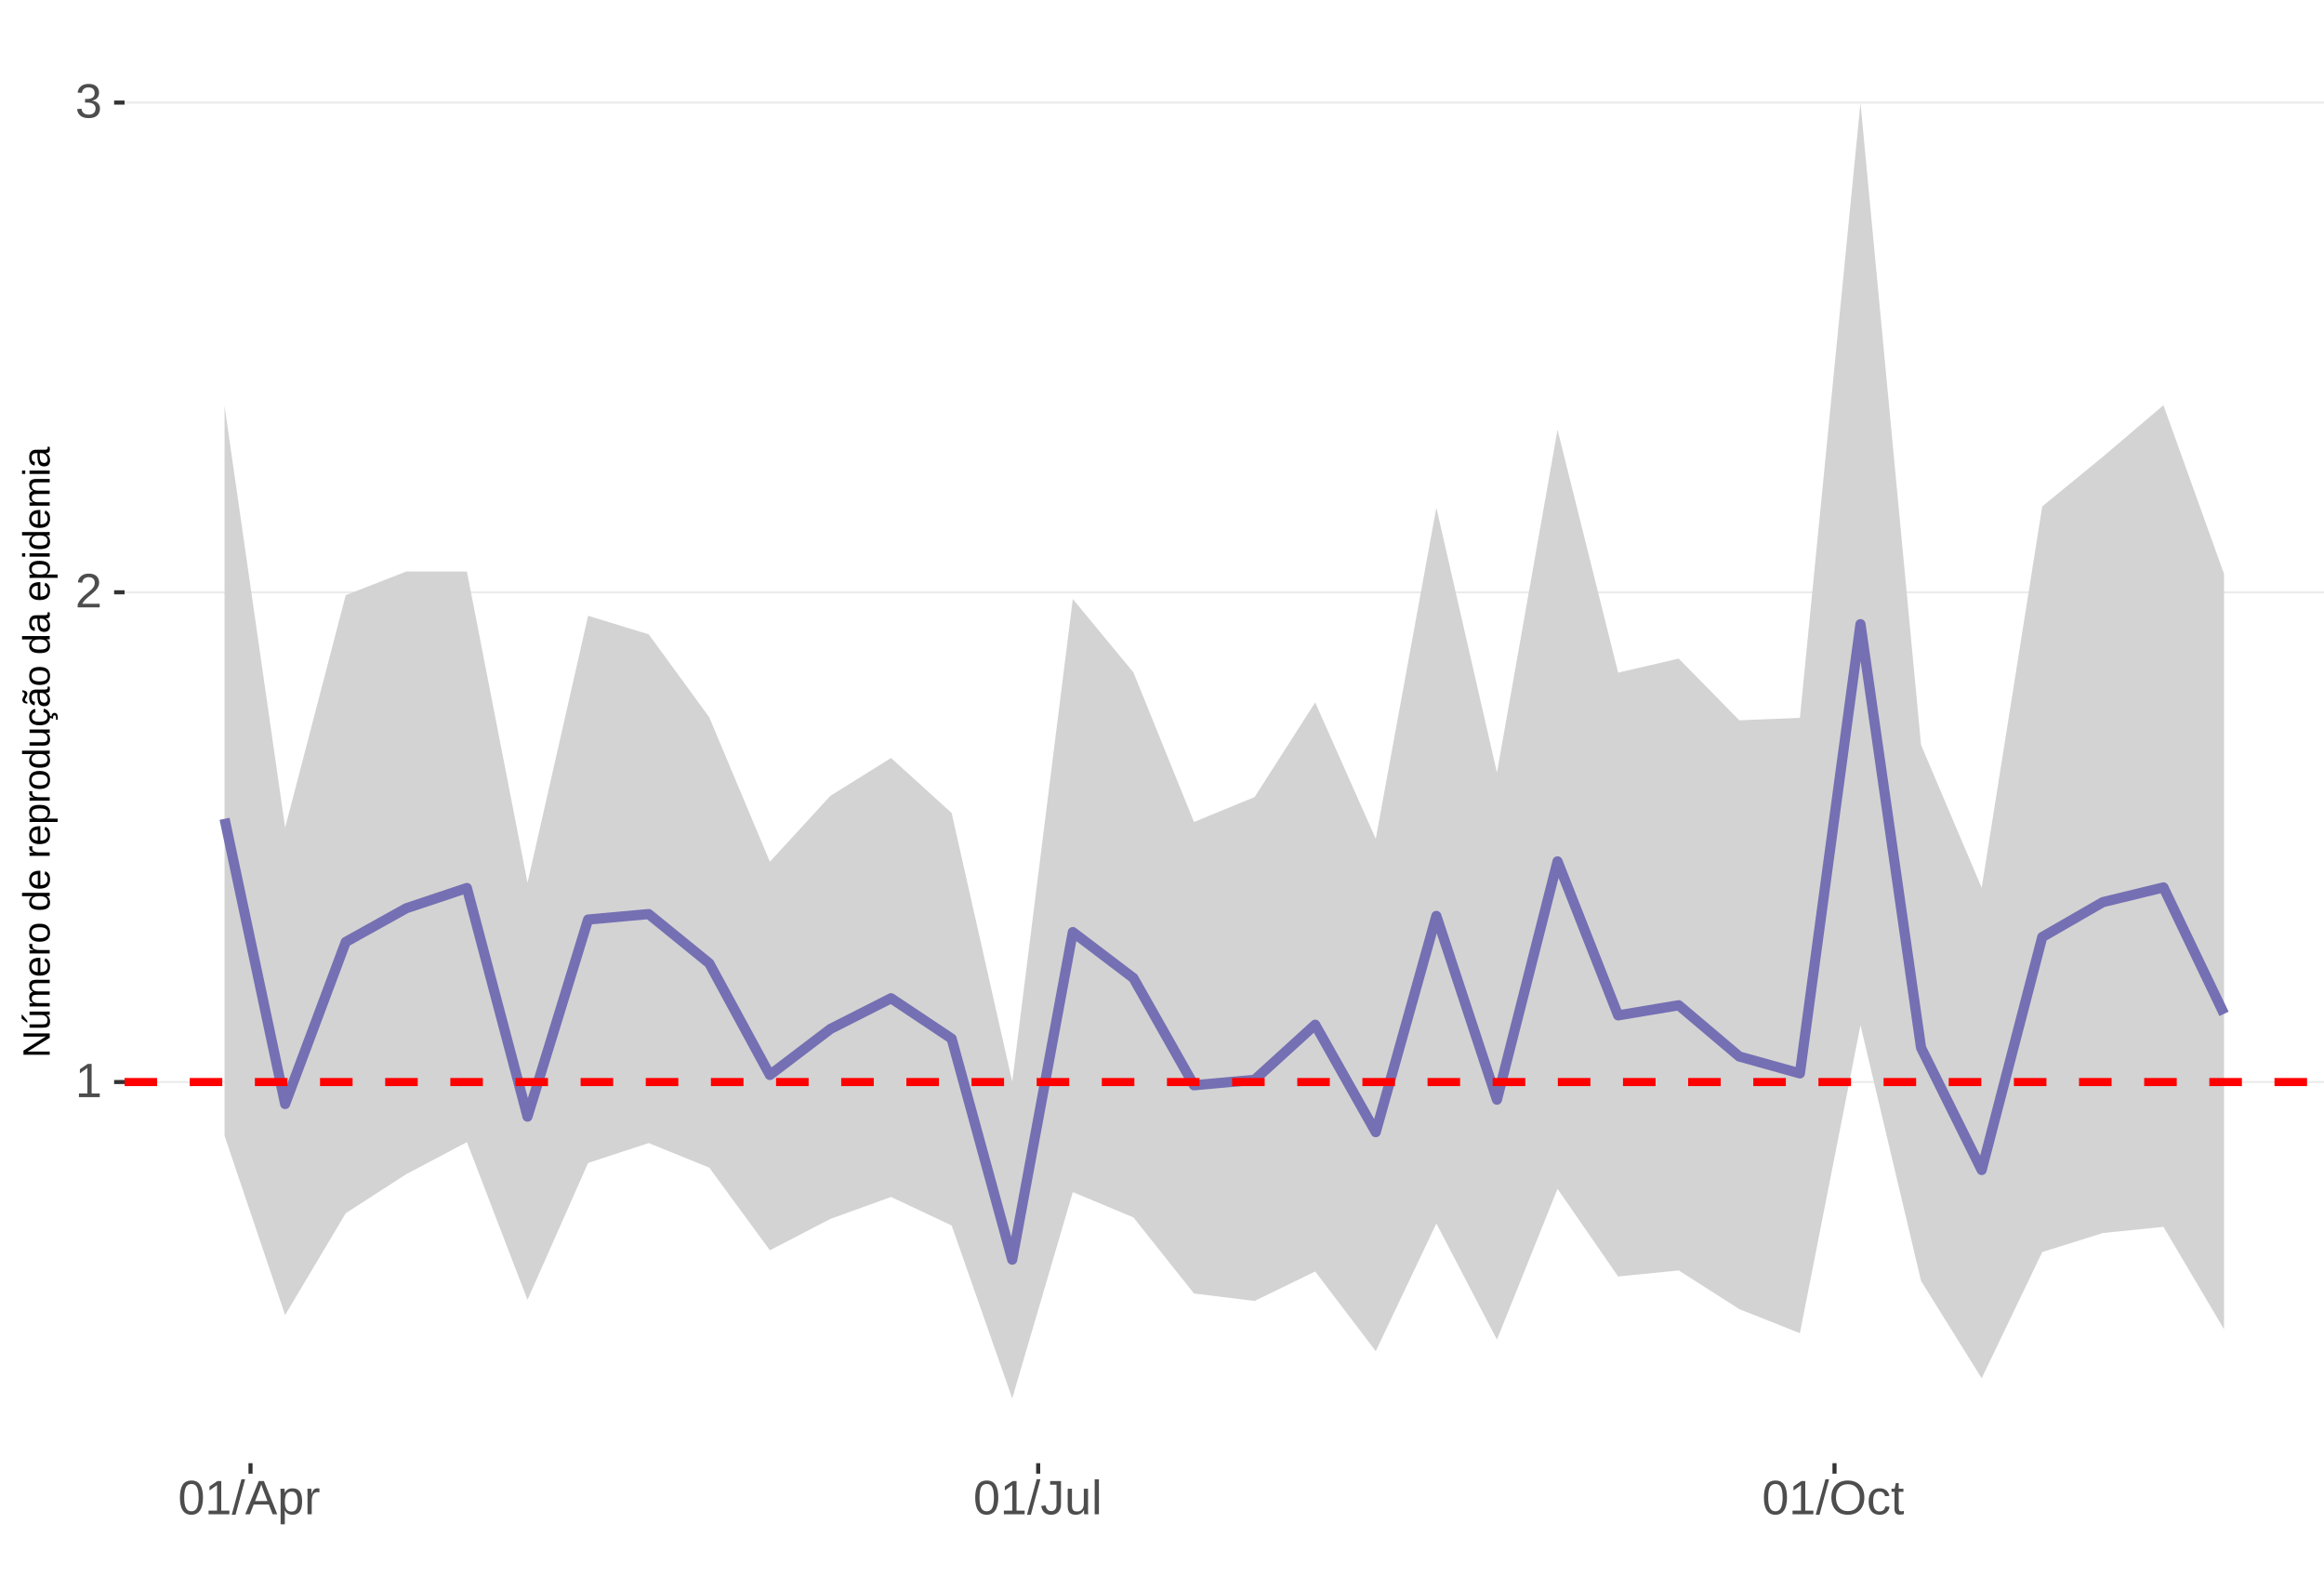
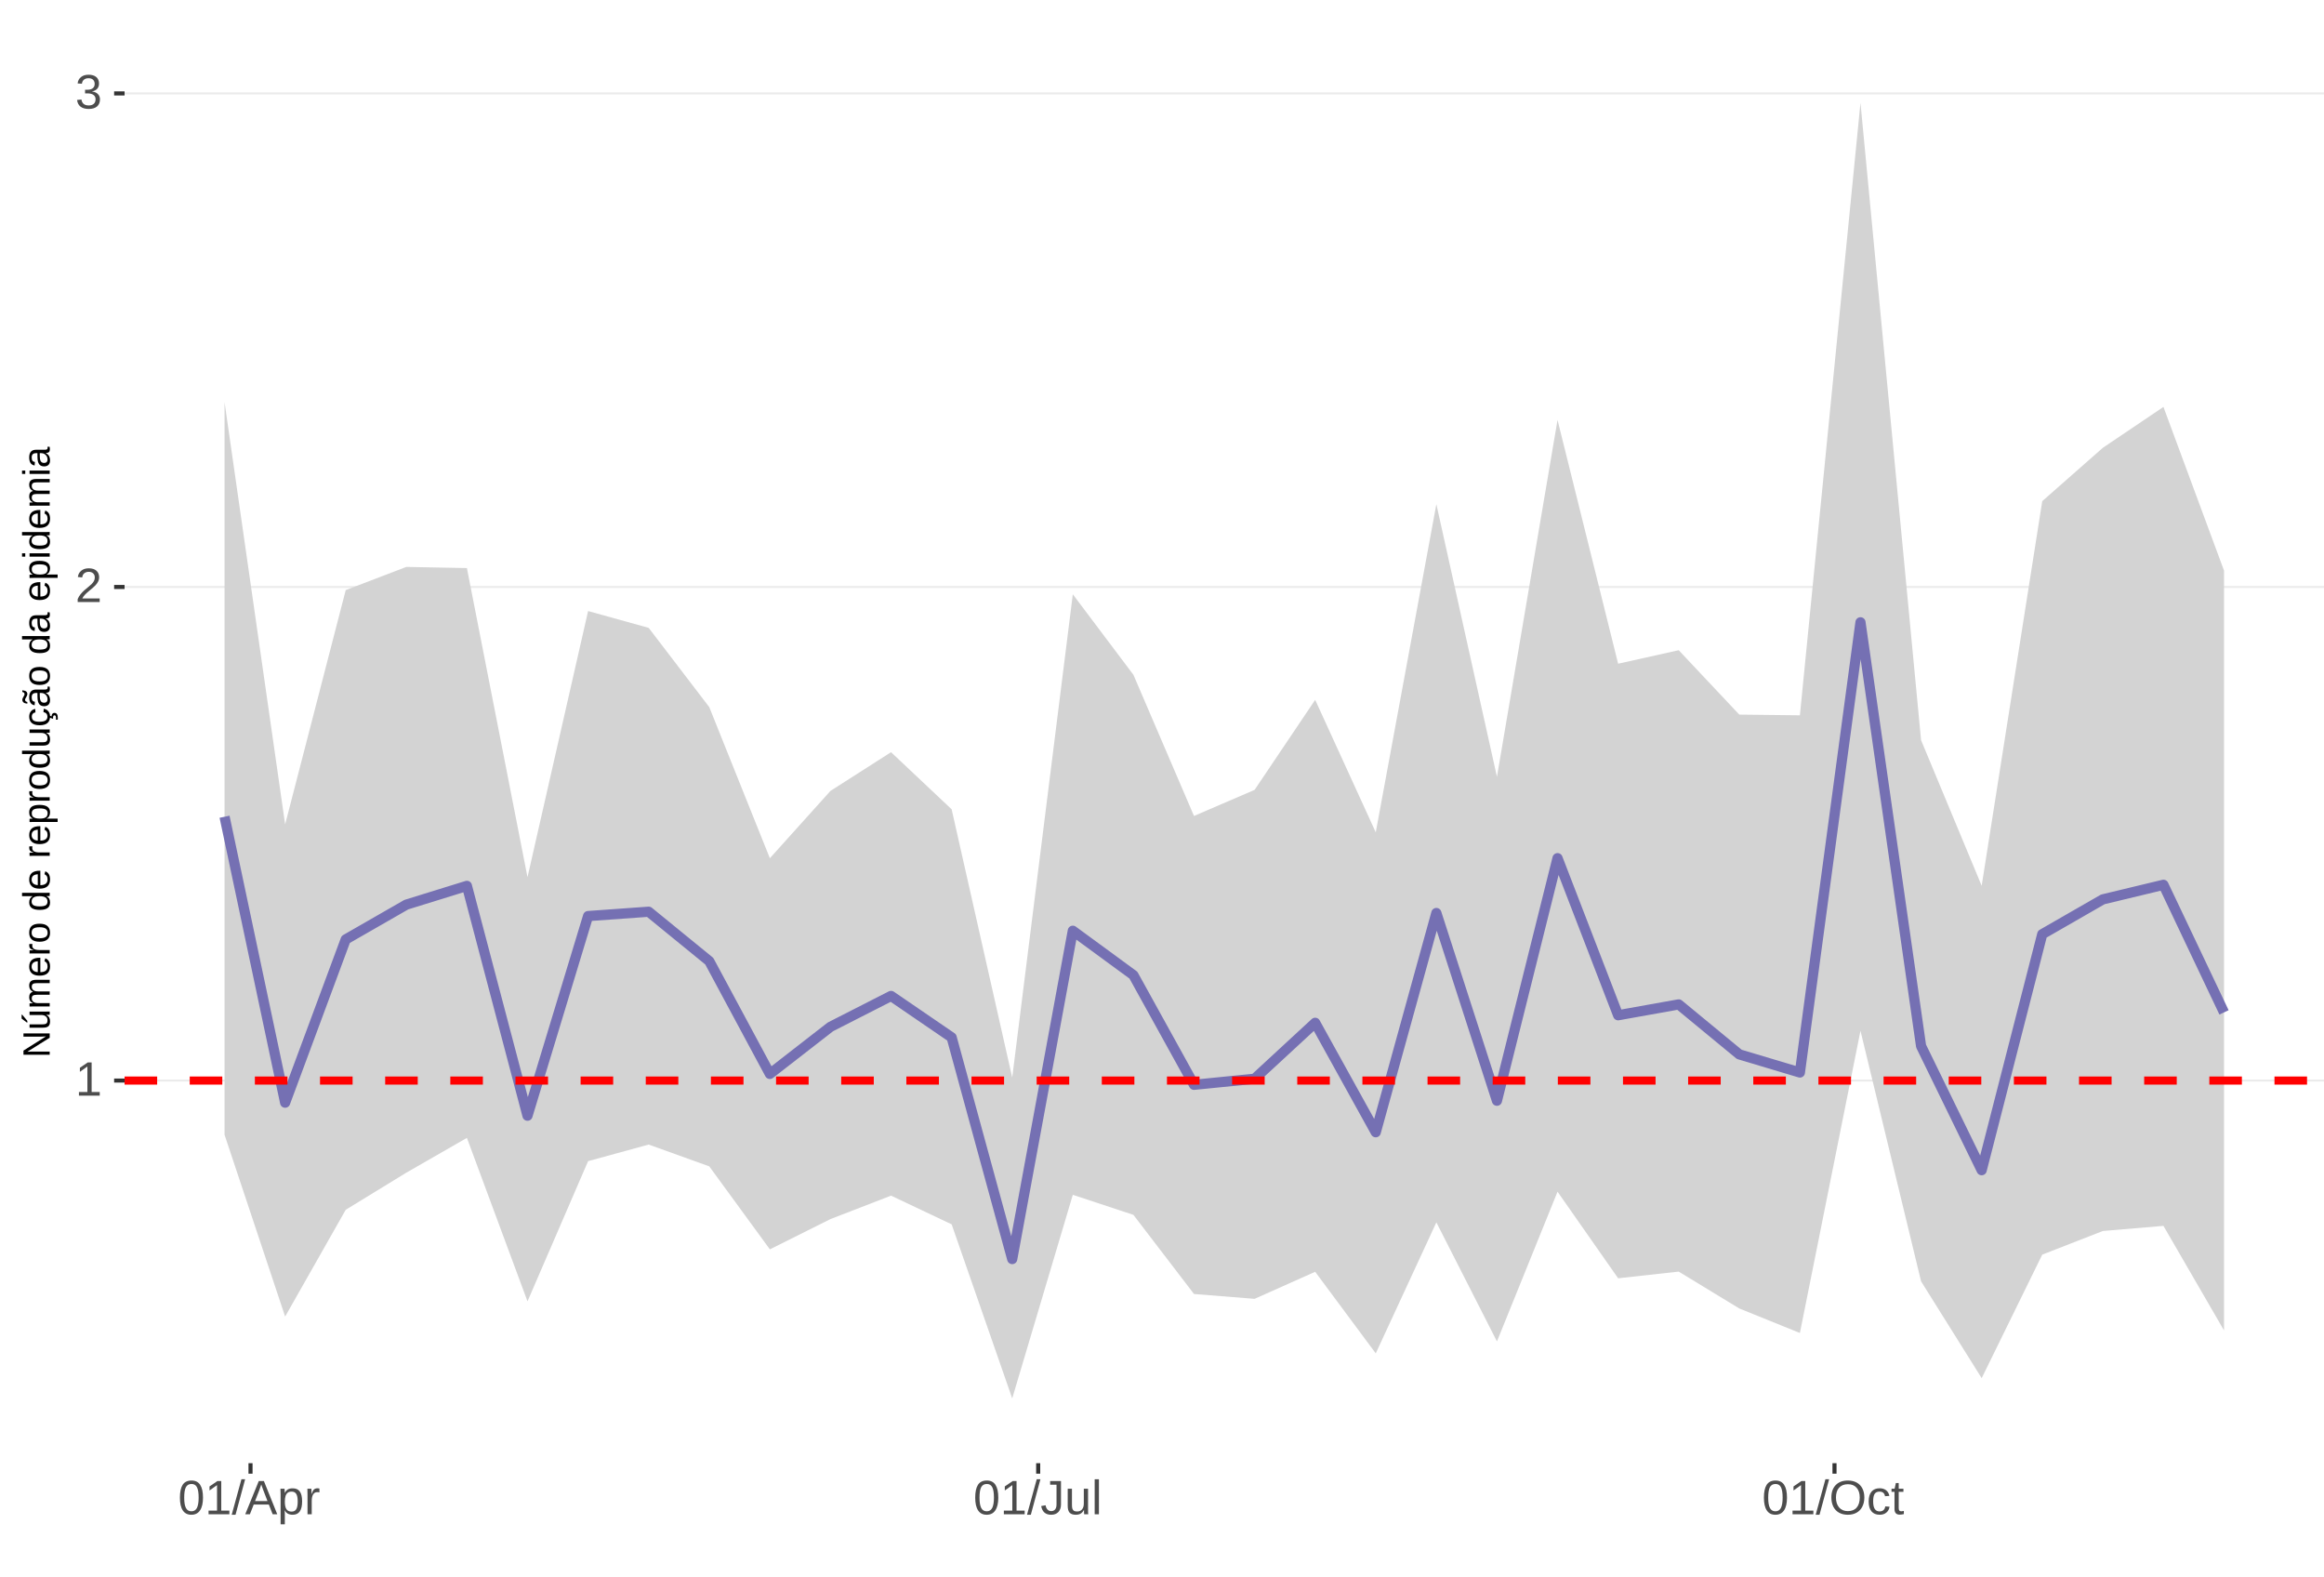
<svg xmlns="http://www.w3.org/2000/svg" xmlns:xlink="http://www.w3.org/1999/xlink" width="609pt" height="413pt" viewBox="0 0 609 413" version="1.1">
  <defs>
    <g>
      <symbol overflow="visible" id="glyph0-0">
        <path style="stroke:none;" d="M 1.266 -8.703 L 8.219 -8.703 L 8.219 0 L 1.266 0 Z M 1.734 -8.234 L 1.734 -0.469 L 7.75 -0.469 L 7.75 -8.234 Z M 1.734 -8.234 " />
      </symbol>
      <symbol overflow="visible" id="glyph0-1">
        <path style="stroke:none;" d="M 0.969 0 L 0.969 -0.953 L 3.188 -0.953 L 3.188 -7.641 L 1.219 -6.234 L 1.219 -7.297 L 3.281 -8.703 L 4.297 -8.703 L 4.297 -0.953 L 6.422 -0.953 L 6.422 0 Z M 0.969 0 " />
      </symbol>
      <symbol overflow="visible" id="glyph0-2">
        <path style="stroke:none;" d="M 0.641 0 L 0.641 -0.781 C 0.848 -1.27 1.102 -1.695 1.406 -2.062 C 1.707 -2.426 2.023 -2.758 2.359 -3.062 C 2.691 -3.363 3.02 -3.641 3.344 -3.891 C 3.676 -4.148 3.973 -4.406 4.234 -4.656 C 4.504 -4.914 4.719 -5.188 4.875 -5.469 C 5.039 -5.75 5.125 -6.066 5.125 -6.422 C 5.125 -6.891 4.984 -7.254 4.703 -7.516 C 4.422 -7.785 4.031 -7.922 3.531 -7.922 C 3.062 -7.922 2.672 -7.789 2.359 -7.531 C 2.055 -7.281 1.879 -6.922 1.828 -6.453 L 0.688 -6.562 C 0.77 -7.25 1.066 -7.801 1.578 -8.219 C 2.086 -8.633 2.738 -8.844 3.531 -8.844 C 4.406 -8.844 5.078 -8.633 5.547 -8.219 C 6.023 -7.801 6.266 -7.211 6.266 -6.453 C 6.266 -6.109 6.188 -5.77 6.031 -5.438 C 5.875 -5.102 5.645 -4.77 5.344 -4.438 C 5.039 -4.102 4.457 -3.586 3.594 -2.891 C 3.125 -2.504 2.75 -2.156 2.469 -1.844 C 2.188 -1.531 1.984 -1.234 1.859 -0.953 L 6.406 -0.953 L 6.406 0 Z M 0.641 0 " />
      </symbol>
      <symbol overflow="visible" id="glyph0-3">
        <path style="stroke:none;" d="M 6.484 -2.406 C 6.484 -1.602 6.227 -0.977 5.719 -0.531 C 5.207 -0.094 4.477 0.125 3.531 0.125 C 2.645 0.125 1.938 -0.07 1.406 -0.469 C 0.883 -0.863 0.578 -1.453 0.484 -2.234 L 1.625 -2.344 C 1.781 -1.312 2.414 -0.797 3.531 -0.797 C 4.094 -0.797 4.531 -0.93 4.844 -1.203 C 5.164 -1.484 5.328 -1.895 5.328 -2.438 C 5.328 -2.914 5.145 -3.285 4.781 -3.547 C 4.414 -3.816 3.891 -3.953 3.203 -3.953 L 2.578 -3.953 L 2.578 -4.906 L 3.172 -4.906 C 3.785 -4.906 4.258 -5.035 4.594 -5.297 C 4.926 -5.566 5.094 -5.941 5.094 -6.422 C 5.094 -6.879 4.957 -7.242 4.688 -7.516 C 4.414 -7.785 4.008 -7.922 3.469 -7.922 C 2.977 -7.922 2.582 -7.797 2.281 -7.547 C 1.977 -7.297 1.801 -6.941 1.75 -6.484 L 0.625 -6.562 C 0.707 -7.281 1.004 -7.836 1.516 -8.234 C 2.023 -8.641 2.68 -8.844 3.484 -8.844 C 4.359 -8.844 5.035 -8.641 5.516 -8.234 C 5.992 -7.828 6.234 -7.258 6.234 -6.531 C 6.234 -5.977 6.078 -5.523 5.766 -5.172 C 5.461 -4.828 5.016 -4.594 4.422 -4.469 L 4.422 -4.438 C 5.066 -4.375 5.57 -4.156 5.938 -3.781 C 6.301 -3.414 6.484 -2.957 6.484 -2.406 Z M 6.484 -2.406 " />
      </symbol>
      <symbol overflow="visible" id="glyph0-4">
        <path style="stroke:none;" d="M 6.547 -4.359 C 6.547 -2.898 6.285 -1.785 5.766 -1.016 C 5.254 -0.254 4.5 0.125 3.5 0.125 C 2.5 0.125 1.75 -0.254 1.25 -1.016 C 0.75 -1.773 0.5 -2.891 0.5 -4.359 C 0.5 -5.848 0.738 -6.969 1.219 -7.719 C 1.707 -8.469 2.484 -8.844 3.547 -8.844 C 4.566 -8.844 5.32 -8.461 5.812 -7.703 C 6.301 -6.953 6.547 -5.836 6.547 -4.359 Z M 5.406 -4.359 C 5.406 -5.609 5.258 -6.516 4.969 -7.078 C 4.688 -7.648 4.211 -7.938 3.547 -7.938 C 2.859 -7.938 2.363 -7.656 2.062 -7.094 C 1.77 -6.539 1.625 -5.629 1.625 -4.359 C 1.625 -3.117 1.773 -2.211 2.078 -1.641 C 2.379 -1.066 2.859 -0.781 3.516 -0.781 C 4.172 -0.781 4.648 -1.07 4.953 -1.656 C 5.254 -2.25 5.406 -3.148 5.406 -4.359 Z M 5.406 -4.359 " />
      </symbol>
      <symbol overflow="visible" id="glyph0-5">
        <path style="stroke:none;" d="M 0 0.125 L 2.547 -9.172 L 3.516 -9.172 L 1 0.125 Z M 0 0.125 " />
      </symbol>
      <symbol overflow="visible" id="glyph0-6">
        <path style="stroke:none;" d="M 7.219 0 L 6.219 -2.547 L 2.25 -2.547 L 1.25 0 L 0.031 0 L 3.578 -8.703 L 4.922 -8.703 L 8.422 0 Z M 4.234 -7.812 L 4.172 -7.641 C 4.066 -7.297 3.914 -6.859 3.719 -6.328 L 2.609 -3.469 L 5.859 -3.469 L 4.75 -6.344 C 4.633 -6.625 4.52 -6.941 4.406 -7.297 Z M 4.234 -7.812 " />
      </symbol>
      <symbol overflow="visible" id="glyph0-7">
        <path style="stroke:none;" d="M 6.5 -3.375 C 6.5 -1.039 5.68 0.125 4.047 0.125 C 3.016 0.125 2.32 -0.258 1.969 -1.031 L 1.938 -1.031 C 1.957 -1 1.969 -0.648 1.969 0.016 L 1.969 2.625 L 0.859 2.625 L 0.859 -5.328 C 0.859 -6.016 0.844 -6.469 0.812 -6.688 L 1.891 -6.688 C 1.891 -6.664 1.895 -6.602 1.906 -6.5 C 1.914 -6.406 1.926 -6.254 1.938 -6.047 C 1.945 -5.836 1.953 -5.691 1.953 -5.609 L 1.984 -5.609 C 2.18 -6.023 2.441 -6.328 2.766 -6.516 C 3.086 -6.703 3.516 -6.797 4.047 -6.797 C 4.867 -6.797 5.484 -6.52 5.891 -5.969 C 6.297 -5.414 6.5 -4.551 6.5 -3.375 Z M 5.344 -3.344 C 5.344 -4.281 5.211 -4.945 4.953 -5.344 C 4.703 -5.738 4.305 -5.938 3.766 -5.938 C 3.328 -5.938 2.984 -5.844 2.734 -5.656 C 2.484 -5.477 2.289 -5.191 2.156 -4.797 C 2.031 -4.398 1.969 -3.891 1.969 -3.266 C 1.969 -2.391 2.109 -1.742 2.391 -1.328 C 2.672 -0.91 3.125 -0.703 3.75 -0.703 C 4.301 -0.703 4.703 -0.906 4.953 -1.312 C 5.211 -1.719 5.344 -2.395 5.344 -3.344 Z M 5.344 -3.344 " />
      </symbol>
      <symbol overflow="visible" id="glyph0-8">
        <path style="stroke:none;" d="M 0.875 0 L 0.875 -5.125 C 0.875 -5.594 0.863 -6.113 0.844 -6.688 L 1.891 -6.688 C 1.922 -5.926 1.938 -5.473 1.938 -5.328 L 1.969 -5.328 C 2.145 -5.898 2.348 -6.289 2.578 -6.5 C 2.805 -6.707 3.129 -6.812 3.547 -6.812 C 3.703 -6.812 3.852 -6.789 4 -6.75 L 4 -5.734 C 3.852 -5.773 3.656 -5.797 3.406 -5.797 C 2.945 -5.797 2.594 -5.594 2.344 -5.188 C 2.102 -4.789 1.984 -4.223 1.984 -3.484 L 1.984 0 Z M 0.875 0 " />
      </symbol>
      <symbol overflow="visible" id="glyph0-9">
        <path style="stroke:none;" d="M 2.828 0.125 C 1.348 0.125 0.473 -0.633 0.203 -2.156 L 1.359 -2.359 C 1.43 -1.879 1.598 -1.504 1.859 -1.234 C 2.117 -0.961 2.441 -0.828 2.828 -0.828 C 3.254 -0.828 3.594 -0.973 3.844 -1.266 C 4.094 -1.566 4.219 -2.004 4.219 -2.578 L 4.219 -7.75 L 2.547 -7.75 L 2.547 -8.703 L 5.391 -8.703 L 5.391 -2.594 C 5.391 -1.75 5.16 -1.082 4.703 -0.594 C 4.242 -0.113 3.617 0.125 2.828 0.125 Z M 2.828 0.125 " />
      </symbol>
      <symbol overflow="visible" id="glyph0-10">
        <path style="stroke:none;" d="M 1.938 -6.688 L 1.938 -2.453 C 1.938 -2.004 1.977 -1.66 2.062 -1.422 C 2.156 -1.18 2.297 -1.004 2.484 -0.891 C 2.672 -0.785 2.945 -0.734 3.312 -0.734 C 3.852 -0.734 4.273 -0.914 4.578 -1.281 C 4.891 -1.645 5.047 -2.156 5.047 -2.812 L 5.047 -6.688 L 6.156 -6.688 L 6.156 -1.422 C 6.156 -0.648 6.172 -0.176 6.203 0 L 5.141 0 C 5.141 -0.02 5.133 -0.07 5.125 -0.156 C 5.125 -0.25 5.117 -0.352 5.109 -0.469 C 5.109 -0.594 5.102 -0.816 5.094 -1.141 L 5.078 -1.141 C 4.828 -0.68 4.531 -0.352 4.188 -0.156 C 3.852 0.031 3.438 0.125 2.938 0.125 C 2.207 0.125 1.672 -0.055 1.328 -0.422 C 0.992 -0.785 0.828 -1.391 0.828 -2.234 L 0.828 -6.688 Z M 1.938 -6.688 " />
      </symbol>
      <symbol overflow="visible" id="glyph0-11">
        <path style="stroke:none;" d="M 0.859 0 L 0.859 -9.172 L 1.969 -9.172 L 1.969 0 Z M 0.859 0 " />
      </symbol>
      <symbol overflow="visible" id="glyph0-12">
        <path style="stroke:none;" d="M 9.234 -4.391 C 9.234 -3.484 9.055 -2.688 8.703 -2 C 8.359 -1.312 7.859 -0.785 7.203 -0.422 C 6.555 -0.055 5.789 0.125 4.906 0.125 C 4.02 0.125 3.25 -0.055 2.594 -0.422 C 1.945 -0.785 1.453 -1.305 1.109 -1.984 C 0.766 -2.672 0.594 -3.473 0.594 -4.391 C 0.594 -5.785 0.973 -6.875 1.734 -7.656 C 2.504 -8.445 3.566 -8.844 4.922 -8.844 C 5.805 -8.844 6.57 -8.664 7.219 -8.312 C 7.875 -7.957 8.375 -7.441 8.719 -6.766 C 9.062 -6.098 9.234 -5.305 9.234 -4.391 Z M 8.031 -4.391 C 8.031 -5.473 7.758 -6.32 7.219 -6.938 C 6.676 -7.562 5.91 -7.875 4.922 -7.875 C 3.93 -7.875 3.16 -7.566 2.609 -6.953 C 2.066 -6.348 1.797 -5.492 1.797 -4.391 C 1.797 -3.297 2.07 -2.426 2.625 -1.781 C 3.176 -1.145 3.938 -0.828 4.906 -0.828 C 5.914 -0.828 6.688 -1.133 7.219 -1.75 C 7.758 -2.375 8.031 -3.254 8.031 -4.391 Z M 8.031 -4.391 " />
      </symbol>
      <symbol overflow="visible" id="glyph0-13">
        <path style="stroke:none;" d="M 1.703 -3.375 C 1.703 -2.488 1.844 -1.828 2.125 -1.391 C 2.406 -0.961 2.828 -0.75 3.391 -0.75 C 3.785 -0.75 4.113 -0.852 4.375 -1.062 C 4.645 -1.281 4.812 -1.613 4.875 -2.062 L 6 -1.984 C 5.906 -1.348 5.629 -0.836 5.172 -0.453 C 4.711 -0.066 4.129 0.125 3.422 0.125 C 2.484 0.125 1.766 -0.172 1.266 -0.766 C 0.773 -1.359 0.531 -2.219 0.531 -3.344 C 0.531 -4.469 0.773 -5.328 1.266 -5.922 C 1.766 -6.516 2.477 -6.812 3.406 -6.812 C 4.094 -6.812 4.66 -6.633 5.109 -6.281 C 5.555 -5.926 5.836 -5.438 5.953 -4.812 L 4.812 -4.734 C 4.758 -5.098 4.613 -5.391 4.375 -5.609 C 4.133 -5.828 3.801 -5.938 3.375 -5.938 C 2.781 -5.938 2.352 -5.738 2.094 -5.344 C 1.832 -4.957 1.703 -4.301 1.703 -3.375 Z M 1.703 -3.375 " />
      </symbol>
      <symbol overflow="visible" id="glyph0-14">
        <path style="stroke:none;" d="M 3.422 -0.047 C 3.055 0.047 2.68 0.094 2.297 0.094 C 1.41 0.094 0.969 -0.41 0.969 -1.422 L 0.969 -5.875 L 0.188 -5.875 L 0.188 -6.688 L 1 -6.688 L 1.328 -8.188 L 2.078 -8.188 L 2.078 -6.688 L 3.312 -6.688 L 3.312 -5.875 L 2.078 -5.875 L 2.078 -1.656 C 2.078 -1.332 2.129 -1.102 2.234 -0.969 C 2.336 -0.844 2.52 -0.781 2.781 -0.781 C 2.926 -0.781 3.141 -0.812 3.422 -0.875 Z M 3.422 -0.047 " />
      </symbol>
      <symbol overflow="visible" id="glyph1-0">
        <path style="stroke:none;" d="M -6.875 -1 L -6.875 -6.5 L 0 -6.5 L 0 -1 Z M -6.516 -1.375 L -0.375 -1.375 L -0.375 -6.125 L -6.516 -6.125 Z M -6.516 -1.375 " />
      </symbol>
      <symbol overflow="visible" id="glyph1-1">
        <path style="stroke:none;" d="M 0 -5.281 L -5.859 -1.609 L -5.391 -1.625 L -4.578 -1.656 L 0 -1.656 L 0 -0.828 L -6.875 -0.828 L -6.875 -1.906 L -0.984 -5.625 C -1.617 -5.582 -2.082 -5.562 -2.375 -5.562 L -6.875 -5.562 L -6.875 -6.406 L 0 -6.406 Z M 0 -5.281 " />
      </symbol>
      <symbol overflow="visible" id="glyph1-2">
        <path style="stroke:none;" d="M -5.281 -1.562 L -1.938 -1.562 C -1.582 -1.562 -1.305 -1.594 -1.109 -1.656 C -0.922 -1.727 -0.785 -1.836 -0.703 -1.984 C -0.617 -2.141 -0.578 -2.363 -0.578 -2.656 C -0.578 -3.07 -0.723 -3.398 -1.016 -3.641 C -1.305 -3.891 -1.707 -4.016 -2.219 -4.016 L -5.281 -4.016 L -5.281 -4.906 L -1.125 -4.906 C -0.508 -4.906 -0.133 -4.91 0 -4.922 L 0 -4.094 C -0.02 -4.094 -0.062 -4.086 -0.125 -4.078 C -0.195 -4.078 -0.281 -4.07 -0.375 -4.062 C -0.469 -4.062 -0.645 -4.062 -0.906 -4.062 L -0.906 -4.047 C -0.539 -3.848 -0.281 -3.613 -0.125 -3.344 C 0.02 -3.082 0.094 -2.754 0.094 -2.359 C 0.094 -1.773 -0.047 -1.348 -0.328 -1.078 C -0.617 -0.816 -1.098 -0.688 -1.766 -0.688 L -5.281 -0.688 Z M -5.859 -2.031 L -5.969 -2.031 L -7.359 -3.078 L -7.359 -4.094 L -7.219 -4.094 L -5.859 -2.484 Z M -5.859 -2.031 " />
      </symbol>
      <symbol overflow="visible" id="glyph1-3">
        <path style="stroke:none;" d="M 0 -3.75 L -3.344 -3.75 C -3.852 -3.75 -4.207 -3.676 -4.406 -3.531 C -4.602 -3.395 -4.703 -3.145 -4.703 -2.781 C -4.703 -2.406 -4.555 -2.109 -4.266 -1.891 C -3.984 -1.672 -3.582 -1.562 -3.062 -1.562 L 0 -1.562 L 0 -0.688 L -4.156 -0.688 C -4.77 -0.688 -5.145 -0.68 -5.281 -0.672 L -5.281 -1.5 C -5.27 -1.5 -5.227 -1.5 -5.156 -1.5 C -5.082 -1.508 -5 -1.516 -4.906 -1.516 C -4.812 -1.523 -4.633 -1.531 -4.375 -1.531 L -4.375 -1.547 C -4.75 -1.734 -5.008 -1.945 -5.156 -2.188 C -5.301 -2.438 -5.375 -2.738 -5.375 -3.094 C -5.375 -3.488 -5.297 -3.801 -5.141 -4.031 C -4.984 -4.27 -4.727 -4.438 -4.375 -4.531 L -4.375 -4.547 C -4.727 -4.723 -4.984 -4.941 -5.141 -5.203 C -5.297 -5.461 -5.375 -5.773 -5.375 -6.141 C -5.375 -6.672 -5.227 -7.055 -4.938 -7.297 C -4.656 -7.547 -4.18 -7.672 -3.516 -7.672 L 0 -7.672 L 0 -6.797 L -3.344 -6.797 C -3.852 -6.797 -4.207 -6.723 -4.406 -6.578 C -4.602 -6.441 -4.703 -6.191 -4.703 -5.828 C -4.703 -5.453 -4.555 -5.156 -4.266 -4.938 C -3.984 -4.727 -3.582 -4.625 -3.062 -4.625 L 0 -4.625 Z M 0 -3.75 " />
      </symbol>
      <symbol overflow="visible" id="glyph1-4">
        <path style="stroke:none;" d="M -2.453 -1.344 C -1.848 -1.344 -1.379 -1.469 -1.047 -1.719 C -0.723 -1.969 -0.562 -2.336 -0.562 -2.828 C -0.562 -3.203 -0.633 -3.504 -0.781 -3.734 C -0.938 -3.961 -1.133 -4.117 -1.375 -4.203 L -1.156 -4.969 C -0.32 -4.656 0.094 -3.941 0.094 -2.828 C 0.094 -2.047 -0.133 -1.445 -0.594 -1.031 C -1.062 -0.625 -1.754 -0.422 -2.672 -0.422 C -3.547 -0.422 -4.211 -0.625 -4.672 -1.031 C -5.141 -1.445 -5.375 -2.031 -5.375 -2.781 C -5.375 -4.344 -4.441 -5.125 -2.578 -5.125 L -2.453 -5.125 Z M -3.125 -4.203 C -3.688 -4.16 -4.094 -4.02 -4.344 -3.781 C -4.602 -3.551 -4.734 -3.219 -4.734 -2.781 C -4.734 -2.352 -4.586 -2.016 -4.297 -1.766 C -4.016 -1.516 -3.625 -1.379 -3.125 -1.359 Z M -3.125 -4.203 " />
      </symbol>
      <symbol overflow="visible" id="glyph1-5">
        <path style="stroke:none;" d="M 0 -0.688 L -4.047 -0.688 C -4.422 -0.688 -4.832 -0.68 -5.281 -0.672 L -5.281 -1.5 C -4.688 -1.52 -4.328 -1.531 -4.203 -1.531 L -4.203 -1.547 C -4.66 -1.691 -4.969 -1.852 -5.125 -2.031 C -5.289 -2.219 -5.375 -2.477 -5.375 -2.812 C -5.375 -2.926 -5.359 -3.047 -5.328 -3.172 L -4.531 -3.172 C -4.562 -3.047 -4.578 -2.891 -4.578 -2.703 C -4.578 -2.336 -4.422 -2.055 -4.109 -1.859 C -3.797 -1.672 -3.344 -1.578 -2.75 -1.578 L 0 -1.578 Z M 0 -0.688 " />
      </symbol>
      <symbol overflow="visible" id="glyph1-6">
        <path style="stroke:none;" d="M -2.641 -5.141 C -1.723 -5.141 -1.035 -4.938 -0.578 -4.531 C -0.129 -4.125 0.094 -3.535 0.094 -2.766 C 0.094 -1.992 -0.141 -1.41 -0.609 -1.016 C -1.078 -0.617 -1.754 -0.422 -2.641 -0.422 C -4.461 -0.422 -5.375 -1.207 -5.375 -2.781 C -5.375 -3.594 -5.148 -4.188 -4.703 -4.562 C -4.266 -4.945 -3.578 -5.141 -2.641 -5.141 Z M -2.641 -4.219 C -3.367 -4.219 -3.898 -4.109 -4.234 -3.891 C -4.566 -3.672 -4.734 -3.305 -4.734 -2.797 C -4.734 -2.285 -4.562 -1.914 -4.219 -1.688 C -3.883 -1.457 -3.359 -1.344 -2.641 -1.344 C -1.953 -1.344 -1.43 -1.453 -1.078 -1.672 C -0.723 -1.898 -0.547 -2.258 -0.547 -2.75 C -0.547 -3.281 -0.711 -3.656 -1.047 -3.875 C -1.391 -4.102 -1.922 -4.219 -2.641 -4.219 Z M -2.641 -4.219 " />
      </symbol>
      <symbol overflow="visible" id="glyph1-7">
        <path style="stroke:none;" d="" />
      </symbol>
      <symbol overflow="visible" id="glyph1-8">
        <path style="stroke:none;" d="M -0.844 -4.016 C -0.508 -3.848 -0.27 -3.629 -0.125 -3.359 C 0.02 -3.086 0.094 -2.754 0.094 -2.359 C 0.094 -1.691 -0.129 -1.203 -0.578 -0.891 C -1.023 -0.578 -1.707 -0.422 -2.625 -0.422 C -4.457 -0.422 -5.375 -1.066 -5.375 -2.359 C -5.375 -2.766 -5.301 -3.098 -5.156 -3.359 C -5.008 -3.629 -4.781 -3.848 -4.469 -4.016 L -7.25 -4.016 L -7.25 -4.891 L -1.094 -4.891 C -0.539 -4.891 -0.176 -4.898 0 -4.922 L 0 -4.078 C -0.051 -4.066 -0.172 -4.055 -0.359 -4.047 C -0.547 -4.035 -0.707 -4.031 -0.844 -4.031 Z M -2.641 -1.344 C -1.898 -1.344 -1.367 -1.438 -1.047 -1.625 C -0.734 -1.82 -0.578 -2.145 -0.578 -2.594 C -0.578 -3.082 -0.75 -3.441 -1.094 -3.672 C -1.438 -3.898 -1.973 -4.016 -2.703 -4.016 C -3.398 -4.016 -3.91 -3.898 -4.234 -3.672 C -4.566 -3.441 -4.734 -3.082 -4.734 -2.594 C -4.734 -2.156 -4.566 -1.836 -4.234 -1.641 C -3.91 -1.441 -3.379 -1.344 -2.641 -1.344 Z M -2.641 -1.344 " />
      </symbol>
      <symbol overflow="visible" id="glyph1-9">
        <path style="stroke:none;" d="M -2.672 -5.141 C -0.828 -5.141 0.094 -4.492 0.094 -3.203 C 0.094 -2.391 -0.211 -1.844 -0.828 -1.562 L -0.828 -1.531 C -0.797 -1.539 -0.516 -1.547 0.016 -1.547 L 2.078 -1.547 L 2.078 -0.672 L -4.203 -0.672 C -4.742 -0.672 -5.102 -0.66 -5.281 -0.641 L -5.281 -1.5 C -5.27 -1.5 -5.223 -1.5 -5.141 -1.5 C -5.066 -1.508 -4.945 -1.52 -4.781 -1.531 C -4.613 -1.539 -4.5 -1.547 -4.438 -1.547 L -4.438 -1.562 C -4.758 -1.719 -4.992 -1.922 -5.141 -2.172 C -5.297 -2.43 -5.375 -2.773 -5.375 -3.203 C -5.375 -3.848 -5.156 -4.332 -4.719 -4.656 C -4.281 -4.977 -3.598 -5.141 -2.672 -5.141 Z M -2.641 -4.219 C -3.379 -4.219 -3.906 -4.117 -4.219 -3.922 C -4.539 -3.723 -4.703 -3.406 -4.703 -2.969 C -4.703 -2.625 -4.629 -2.352 -4.484 -2.156 C -4.336 -1.957 -4.109 -1.805 -3.797 -1.703 C -3.484 -1.598 -3.078 -1.547 -2.578 -1.547 C -1.879 -1.547 -1.363 -1.656 -1.031 -1.875 C -0.707 -2.102 -0.547 -2.469 -0.547 -2.969 C -0.547 -3.406 -0.707 -3.723 -1.031 -3.922 C -1.352 -4.117 -1.891 -4.219 -2.641 -4.219 Z M -2.641 -4.219 " />
      </symbol>
      <symbol overflow="visible" id="glyph1-10">
        <path style="stroke:none;" d="M -5.281 -1.531 L -1.938 -1.531 C -1.582 -1.531 -1.305 -1.562 -1.109 -1.625 C -0.922 -1.695 -0.785 -1.805 -0.703 -1.953 C -0.617 -2.109 -0.578 -2.332 -0.578 -2.625 C -0.578 -3.039 -0.723 -3.367 -1.016 -3.609 C -1.305 -3.859 -1.707 -3.984 -2.219 -3.984 L -5.281 -3.984 L -5.281 -4.875 L -1.125 -4.875 C -0.508 -4.875 -0.133 -4.879 0 -4.891 L 0 -4.062 C -0.02 -4.062 -0.062 -4.055 -0.125 -4.047 C -0.195 -4.047 -0.281 -4.039 -0.375 -4.031 C -0.469 -4.031 -0.645 -4.031 -0.906 -4.031 L -0.906 -4.016 C -0.539 -3.816 -0.281 -3.582 -0.125 -3.312 C 0.02 -3.051 0.094 -2.723 0.094 -2.328 C 0.094 -1.742 -0.047 -1.316 -0.328 -1.047 C -0.617 -0.785 -1.098 -0.656 -1.766 -0.656 L -5.281 -0.656 Z M -5.281 -1.531 " />
      </symbol>
      <symbol overflow="visible" id="glyph1-11">
        <path style="stroke:none;" d="M -2.672 -1.344 C -1.961 -1.344 -1.438 -1.453 -1.094 -1.672 C -0.758 -1.891 -0.594 -2.223 -0.594 -2.672 C -0.594 -2.984 -0.676 -3.242 -0.844 -3.453 C -1.02 -3.672 -1.281 -3.801 -1.625 -3.844 L -1.578 -4.734 C -1.066 -4.672 -0.66 -4.457 -0.359 -4.094 C -0.055 -3.727 0.094 -3.266 0.094 -2.703 C 0.094 -1.961 -0.133 -1.395 -0.594 -1 C -1.062 -0.613 -1.742 -0.422 -2.641 -0.422 C -3.535 -0.422 -4.211 -0.613 -4.672 -1 C -5.141 -1.395 -5.375 -1.957 -5.375 -2.688 C -5.375 -3.227 -5.234 -3.676 -4.953 -4.031 C -4.68 -4.395 -4.297 -4.617 -3.797 -4.703 L -3.734 -3.797 C -4.023 -3.754 -4.254 -3.641 -4.422 -3.453 C -4.598 -3.266 -4.688 -3.004 -4.688 -2.672 C -4.688 -2.203 -4.531 -1.863 -4.219 -1.656 C -3.914 -1.445 -3.398 -1.344 -2.672 -1.344 Z M 1.234 -3.672 C 1.828 -3.672 2.125 -3.223 2.125 -2.328 C 2.125 -2.148 2.113 -2.004 2.094 -1.891 L 1.625 -1.891 C 1.645 -2.055 1.656 -2.195 1.656 -2.312 C 1.656 -2.789 1.52 -3.031 1.25 -3.031 C 1 -3.031 0.875 -2.812 0.875 -2.375 C 0.875 -2.238 0.879 -2.148 0.891 -2.109 L 0 -2.422 L 0 -2.938 L 0.484 -2.75 C 0.492 -3.062 0.566 -3.289 0.703 -3.438 C 0.836 -3.594 1.016 -3.672 1.234 -3.672 Z M 1.234 -3.672 " />
      </symbol>
      <symbol overflow="visible" id="glyph1-12">
        <path style="stroke:none;" d="M 0.094 -2.016 C 0.094 -1.484 -0.047 -1.082 -0.328 -0.812 C -0.609 -0.551 -0.988 -0.422 -1.469 -0.422 C -2.02 -0.422 -2.441 -0.598 -2.734 -0.953 C -3.023 -1.316 -3.18 -1.898 -3.203 -2.703 L -3.219 -3.891 L -3.516 -3.891 C -3.941 -3.891 -4.25 -3.797 -4.438 -3.609 C -4.625 -3.43 -4.719 -3.148 -4.719 -2.766 C -4.719 -2.367 -4.648 -2.078 -4.516 -1.891 C -4.379 -1.711 -4.164 -1.609 -3.875 -1.578 L -3.953 -0.656 C -4.898 -0.812 -5.375 -1.52 -5.375 -2.781 C -5.375 -3.445 -5.223 -3.945 -4.922 -4.281 C -4.617 -4.613 -4.18 -4.781 -3.609 -4.781 L -1.328 -4.781 C -1.066 -4.781 -0.867 -4.812 -0.734 -4.875 C -0.609 -4.945 -0.547 -5.082 -0.547 -5.281 C -0.547 -5.363 -0.555 -5.457 -0.578 -5.562 L -0.031 -5.562 C 0.02 -5.344 0.047 -5.117 0.047 -4.891 C 0.047 -4.555 -0.035 -4.316 -0.203 -4.172 C -0.379 -4.023 -0.648 -3.941 -1.016 -3.922 L -1.016 -3.891 C -0.609 -3.672 -0.32 -3.41 -0.156 -3.109 C 0.008 -2.805 0.094 -2.441 0.094 -2.016 Z M -0.562 -2.219 C -0.562 -2.539 -0.633 -2.828 -0.781 -3.078 C -0.926 -3.328 -1.125 -3.523 -1.375 -3.672 C -1.633 -3.816 -1.898 -3.891 -2.172 -3.891 L -2.609 -3.891 L -2.594 -2.938 C -2.582 -2.52 -2.535 -2.203 -2.453 -1.984 C -2.379 -1.773 -2.258 -1.613 -2.094 -1.5 C -1.938 -1.383 -1.723 -1.328 -1.453 -1.328 C -1.172 -1.328 -0.953 -1.406 -0.797 -1.562 C -0.641 -1.719 -0.562 -1.938 -0.562 -2.219 Z M -5.859 -3.609 C -5.859 -3.473 -5.891 -3.332 -5.953 -3.188 C -6.016 -3.051 -6.082 -2.922 -6.156 -2.797 C -6.227 -2.672 -6.297 -2.551 -6.359 -2.438 C -6.422 -2.32 -6.453 -2.211 -6.453 -2.109 C -6.453 -1.93 -6.398 -1.797 -6.297 -1.703 C -6.191 -1.617 -6.047 -1.562 -5.859 -1.531 L -5.859 -1.094 C -6.191 -1.125 -6.441 -1.176 -6.609 -1.25 C -6.785 -1.332 -6.922 -1.441 -7.016 -1.578 C -7.117 -1.711 -7.172 -1.879 -7.172 -2.078 C -7.172 -2.223 -7.141 -2.363 -7.078 -2.5 C -7.023 -2.633 -6.957 -2.766 -6.875 -2.891 C -6.801 -3.023 -6.734 -3.145 -6.672 -3.25 C -6.617 -3.363 -6.594 -3.473 -6.594 -3.578 C -6.594 -3.898 -6.785 -4.086 -7.172 -4.141 L -7.172 -4.594 C -6.691 -4.539 -6.352 -4.43 -6.156 -4.266 C -5.957 -4.098 -5.859 -3.879 -5.859 -3.609 Z M -5.859 -3.609 " />
      </symbol>
      <symbol overflow="visible" id="glyph1-13">
        <path style="stroke:none;" d="M 0.094 -2.016 C 0.094 -1.484 -0.047 -1.082 -0.328 -0.812 C -0.609 -0.551 -0.988 -0.422 -1.469 -0.422 C -2.02 -0.422 -2.441 -0.598 -2.734 -0.953 C -3.023 -1.316 -3.18 -1.898 -3.203 -2.703 L -3.219 -3.891 L -3.516 -3.891 C -3.941 -3.891 -4.25 -3.797 -4.438 -3.609 C -4.625 -3.43 -4.719 -3.148 -4.719 -2.766 C -4.719 -2.367 -4.648 -2.078 -4.516 -1.891 C -4.379 -1.711 -4.164 -1.609 -3.875 -1.578 L -3.953 -0.656 C -4.898 -0.812 -5.375 -1.52 -5.375 -2.781 C -5.375 -3.445 -5.223 -3.945 -4.922 -4.281 C -4.617 -4.613 -4.18 -4.781 -3.609 -4.781 L -1.328 -4.781 C -1.066 -4.781 -0.867 -4.812 -0.734 -4.875 C -0.609 -4.945 -0.547 -5.082 -0.547 -5.281 C -0.547 -5.363 -0.555 -5.457 -0.578 -5.562 L -0.031 -5.562 C 0.02 -5.344 0.047 -5.117 0.047 -4.891 C 0.047 -4.555 -0.035 -4.316 -0.203 -4.172 C -0.379 -4.023 -0.648 -3.941 -1.016 -3.922 L -1.016 -3.891 C -0.609 -3.672 -0.32 -3.41 -0.156 -3.109 C 0.008 -2.805 0.094 -2.441 0.094 -2.016 Z M -0.562 -2.219 C -0.562 -2.539 -0.633 -2.828 -0.781 -3.078 C -0.926 -3.328 -1.125 -3.523 -1.375 -3.672 C -1.633 -3.816 -1.898 -3.891 -2.172 -3.891 L -2.609 -3.891 L -2.594 -2.938 C -2.582 -2.52 -2.535 -2.203 -2.453 -1.984 C -2.379 -1.773 -2.258 -1.613 -2.094 -1.5 C -1.938 -1.383 -1.723 -1.328 -1.453 -1.328 C -1.172 -1.328 -0.953 -1.406 -0.797 -1.562 C -0.641 -1.719 -0.562 -1.938 -0.562 -2.219 Z M -0.562 -2.219 " />
      </symbol>
      <symbol overflow="visible" id="glyph1-14">
        <path style="stroke:none;" d="M -6.406 -0.672 L -7.25 -0.672 L -7.25 -1.547 L -6.406 -1.547 Z M 0 -0.672 L -5.281 -0.672 L -5.281 -1.547 L 0 -1.547 Z M 0 -0.672 " />
      </symbol>
    </g>
    <clipPath id="clip1">
      <path d="M 32.645 9.961 L 609 9.961 L 609 383.328 L 32.645 383.328 Z M 32.645 9.961 " />
    </clipPath>
    <clipPath id="clip2">
-       <path d="M 32.645 283 L 609 283 L 609 284 L 32.645 284 Z M 32.645 283 " />
+       <path d="M 32.645 282 L 609 282 L 609 284 L 32.645 284 Z M 32.645 282 " />
    </clipPath>
    <clipPath id="clip3">
-       <path d="M 32.645 154 L 609 154 L 609 156 L 32.645 156 Z M 32.645 154 " />
+       <path d="M 32.645 153 L 609 153 L 609 155 L 32.645 155 Z M 32.645 153 " />
    </clipPath>
    <clipPath id="clip4">
-       <path d="M 32.645 26 L 609 26 L 609 28 L 32.645 28 Z M 32.645 26 " />
+       <path d="M 32.645 24 L 609 24 L 609 25 L 32.645 25 Z M 32.645 24 " />
    </clipPath>
    <clipPath id="clip5">
      <path d="M 32.645 282 L 609 282 L 609 285 L 32.645 285 Z M 32.645 282 " />
    </clipPath>
  </defs>
  <g id="surface167">
    <rect x="0" y="0" width="609" height="413" style="fill:rgb(100%,100%,100%);fill-opacity:1;stroke:none;" />
    <rect x="0" y="0" width="609" height="413" style="fill:rgb(100%,100%,100%);fill-opacity:1;stroke:none;" />
    <path style="fill:none;stroke-width:1.067;stroke-linecap:round;stroke-linejoin:round;stroke:rgb(100%,100%,100%);stroke-opacity:1;stroke-miterlimit:10;" d="M 0 413 L 609 413 L 609 0 L 0 0 Z M 0 413 " />
    <g clip-path="url(#clip1)" clip-rule="nonzero">
      <path style=" stroke:none;fill-rule:nonzero;fill:rgb(100%,100%,100%);fill-opacity:1;" d="M 32.645 383.328 L 609 383.328 L 609 9.961 L 32.645 9.961 Z M 32.645 383.328 " />
    </g>
    <g clip-path="url(#clip2)" clip-rule="nonzero">
-       <path style="fill:none;stroke-width:0.533;stroke-linecap:butt;stroke-linejoin:round;stroke:rgb(92.157%,92.157%,92.157%);stroke-opacity:1;stroke-miterlimit:10;" d="M 32.645 283.473 L 609 283.473 " />
+       <path style="fill:none;stroke-width:0.533;stroke-linecap:butt;stroke-linejoin:round;stroke:rgb(92.157%,92.157%,92.157%);stroke-opacity:1;stroke-miterlimit:10;" d="M 32.645 283.086 L 609 283.086 " />
    </g>
    <g clip-path="url(#clip3)" clip-rule="nonzero">
-       <path style="fill:none;stroke-width:0.533;stroke-linecap:butt;stroke-linejoin:round;stroke:rgb(92.157%,92.157%,92.157%);stroke-opacity:1;stroke-miterlimit:10;" d="M 32.645 155.172 L 609 155.172 " />
+       <path style="fill:none;stroke-width:0.533;stroke-linecap:butt;stroke-linejoin:round;stroke:rgb(92.157%,92.157%,92.157%);stroke-opacity:1;stroke-miterlimit:10;" d="M 32.645 153.777 L 609 153.777 " />
    </g>
    <g clip-path="url(#clip4)" clip-rule="nonzero">
-       <path style="fill:none;stroke-width:0.533;stroke-linecap:butt;stroke-linejoin:round;stroke:rgb(92.157%,92.157%,92.157%);stroke-opacity:1;stroke-miterlimit:10;" d="M 32.645 26.871 L 609 26.871 " />
-     </g>
-     <path style=" stroke:none;fill-rule:nonzero;fill:rgb(82.745%,82.745%,82.745%);fill-opacity:1;" d="M 58.844 106.312 L 74.719 216.836 L 90.598 155.922 L 106.477 149.723 L 122.352 149.738 L 138.23 231.262 L 154.109 161.332 L 169.984 166.176 L 185.863 187.918 L 201.742 225.762 L 217.617 208.477 L 233.496 198.578 L 249.375 212.984 L 265.25 283.387 L 281.129 156.941 L 297.008 176.152 L 312.883 215.348 L 328.762 208.816 L 344.641 184.012 L 360.516 219.758 L 376.395 133.016 L 392.273 202.422 L 408.148 112.605 L 424.027 176.219 L 439.902 172.539 L 455.781 188.699 L 471.66 188.07 L 487.535 26.934 L 503.414 195.168 L 519.293 232.582 L 535.168 132.664 L 551.047 119.66 L 566.926 106.16 L 582.801 150.352 L 582.801 348.242 L 566.926 321.41 L 551.047 323.031 L 535.168 328.016 L 519.293 361.086 L 503.414 335.59 L 487.535 268.598 L 471.66 349.273 L 455.781 342.965 L 439.902 332.836 L 424.027 334.414 L 408.148 311.457 L 392.273 350.969 L 376.395 320.535 L 360.516 353.988 L 344.641 333.105 L 328.762 340.824 L 312.883 338.875 L 297.008 318.938 L 281.129 312.309 L 265.25 366.359 L 249.375 321.055 L 233.496 313.586 L 217.617 319.324 L 201.742 327.555 L 185.863 305.902 L 169.984 299.461 L 154.109 304.668 L 138.23 340.543 L 122.352 299.211 L 106.477 307.602 L 90.598 317.84 L 74.719 344.516 L 58.844 297.57 Z M 58.844 106.312 " />
-     <path style="fill:none;stroke-width:2.667;stroke-linecap:butt;stroke-linejoin:round;stroke:rgb(45.882%,43.922%,70.196%);stroke-opacity:1;stroke-miterlimit:10;" d="M 58.844 214.512 L 74.719 289.23 L 90.598 246.781 L 106.477 237.945 L 122.352 232.637 L 138.23 292.527 L 154.109 240.906 L 169.984 239.469 L 185.863 252.379 L 201.742 281.625 L 217.617 269.57 L 233.496 261.523 L 249.375 272.105 L 265.25 330.008 L 281.129 244.188 L 297.008 256.234 L 312.883 284.32 L 328.762 282.895 L 344.641 268.453 L 360.516 296.602 L 376.395 239.957 L 392.273 288.094 L 408.148 225.664 L 424.027 266.012 L 439.902 263.359 L 455.781 276.789 L 471.66 281.211 L 487.535 163.523 L 503.414 274.5 L 519.293 306.516 L 535.168 245.492 L 551.047 236.344 L 566.926 232.488 L 582.801 265.609 " />
+       <path style="fill:none;stroke-width:0.533;stroke-linecap:butt;stroke-linejoin:round;stroke:rgb(92.157%,92.157%,92.157%);stroke-opacity:1;stroke-miterlimit:10;" d="M 32.645 24.469 L 609 24.469 " />
+     </g>
+     <path style=" stroke:none;fill-rule:nonzero;fill:rgb(82.745%,82.745%,82.745%);fill-opacity:1;" d="M 58.844 105.367 L 74.719 215.977 L 90.598 154.594 L 106.477 148.52 L 122.352 148.824 L 138.23 229.809 L 154.109 160.082 L 169.984 164.488 L 185.863 185.25 L 201.742 224.84 L 217.617 207.207 L 233.496 197.059 L 249.375 212.02 L 265.25 282.305 L 281.129 155.691 L 297.008 176.785 L 312.883 213.766 L 328.762 206.934 L 344.641 183.348 L 360.516 218.062 L 376.395 132.098 L 392.273 203.523 L 408.148 110.02 L 424.027 173.883 L 439.902 170.348 L 455.781 187.215 L 471.66 187.395 L 487.535 26.934 L 503.414 193.91 L 519.293 232.055 L 535.168 131.289 L 551.047 117.312 L 566.926 106.605 L 582.801 149.48 L 582.801 348.547 L 566.926 321.156 L 551.047 322.5 L 535.168 328.691 L 519.293 361.051 L 503.414 335.688 L 487.535 270.047 L 471.66 349.219 L 455.781 342.797 L 439.902 333.137 L 424.027 334.887 L 408.148 312.203 L 392.273 351.426 L 376.395 320.238 L 360.516 354.559 L 344.641 333.184 L 328.762 340.273 L 312.883 339.004 L 297.008 318.27 L 281.129 313.02 L 265.25 366.359 L 249.375 320.754 L 233.496 313.238 L 217.617 319.379 L 201.742 327.305 L 185.863 305.566 L 169.984 299.855 L 154.109 304.199 L 138.23 340.93 L 122.352 298.105 L 106.477 307.219 L 90.598 316.941 L 74.719 344.914 L 58.844 297.293 Z M 58.844 105.367 " />
+     <path style="fill:none;stroke-width:2.667;stroke-linecap:butt;stroke-linejoin:round;stroke:rgb(45.882%,43.922%,70.196%);stroke-opacity:1;stroke-miterlimit:10;" d="M 58.844 213.973 L 74.719 288.879 L 90.598 246.113 L 106.477 237 L 122.352 232.082 L 138.23 292.293 L 154.109 239.992 L 169.984 238.855 L 185.863 251.809 L 201.742 281.348 L 217.617 269.016 L 233.496 260.918 L 249.375 271.777 L 265.25 329.848 L 281.129 243.836 L 297.008 255.469 L 312.883 284.199 L 328.762 282.613 L 344.641 267.953 L 360.516 296.629 L 376.395 239.191 L 392.273 288.371 L 408.148 224.824 L 424.027 265.977 L 439.902 263.137 L 455.781 276.227 L 471.66 280.977 L 487.535 163.031 L 503.414 274.047 L 519.293 306.57 L 535.168 244.742 L 551.047 235.617 L 566.926 231.801 L 582.801 265.23 " />
    <g clip-path="url(#clip5)" clip-rule="nonzero">
-       <path style="fill:none;stroke-width:2.134;stroke-linecap:butt;stroke-linejoin:round;stroke:rgb(100%,0%,0%);stroke-opacity:1;stroke-dasharray:8.536,8.536;stroke-miterlimit:10;" d="M 32.645 283.473 L 609 283.473 " />
-     </g>
-     <g style="fill:rgb(30.196%,30.196%,30.196%);fill-opacity:1;">
-       <use xlink:href="#glyph0-1" x="19.715" y="287.424" />
-     </g>
-     <g style="fill:rgb(30.196%,30.196%,30.196%);fill-opacity:1;">
-       <use xlink:href="#glyph0-2" x="19.715" y="159.123" />
-     </g>
-     <g style="fill:rgb(30.196%,30.196%,30.196%);fill-opacity:1;">
-       <use xlink:href="#glyph0-3" x="19.715" y="30.822" />
-     </g>
-     <path style="fill:none;stroke-width:1.067;stroke-linecap:butt;stroke-linejoin:round;stroke:rgb(20%,20%,20%);stroke-opacity:1;stroke-miterlimit:10;" d="M 29.906 283.473 L 32.645 283.473 " />
-     <path style="fill:none;stroke-width:1.067;stroke-linecap:butt;stroke-linejoin:round;stroke:rgb(20%,20%,20%);stroke-opacity:1;stroke-miterlimit:10;" d="M 29.906 155.172 L 32.645 155.172 " />
-     <path style="fill:none;stroke-width:1.067;stroke-linecap:butt;stroke-linejoin:round;stroke:rgb(20%,20%,20%);stroke-opacity:1;stroke-miterlimit:10;" d="M 29.906 26.871 L 32.645 26.871 " />
+       <path style="fill:none;stroke-width:2.134;stroke-linecap:butt;stroke-linejoin:round;stroke:rgb(100%,0%,0%);stroke-opacity:1;stroke-dasharray:8.536,8.536;stroke-miterlimit:10;" d="M 32.645 283.086 L 609 283.086 " />
+     </g>
+     <g style="fill:rgb(30.196%,30.196%,30.196%);fill-opacity:1;">
+       <use xlink:href="#glyph0-1" x="19.715" y="287.037" />
+     </g>
+     <g style="fill:rgb(30.196%,30.196%,30.196%);fill-opacity:1;">
+       <use xlink:href="#glyph0-2" x="19.715" y="157.729" />
+     </g>
+     <g style="fill:rgb(30.196%,30.196%,30.196%);fill-opacity:1;">
+       <use xlink:href="#glyph0-3" x="19.715" y="28.42" />
+     </g>
+     <path style="fill:none;stroke-width:1.067;stroke-linecap:butt;stroke-linejoin:round;stroke:rgb(20%,20%,20%);stroke-opacity:1;stroke-miterlimit:10;" d="M 29.906 283.086 L 32.645 283.086 " />
+     <path style="fill:none;stroke-width:1.067;stroke-linecap:butt;stroke-linejoin:round;stroke:rgb(20%,20%,20%);stroke-opacity:1;stroke-miterlimit:10;" d="M 29.906 153.777 L 32.645 153.777 " />
+     <path style="fill:none;stroke-width:1.067;stroke-linecap:butt;stroke-linejoin:round;stroke:rgb(20%,20%,20%);stroke-opacity:1;stroke-miterlimit:10;" d="M 29.906 24.469 L 32.645 24.469 " />
    <path style="fill:none;stroke-width:1.067;stroke-linecap:butt;stroke-linejoin:round;stroke:rgb(20%,20%,20%);stroke-opacity:1;stroke-miterlimit:10;" d="M 65.648 386.07 L 65.648 383.328 " />
    <path style="fill:none;stroke-width:1.067;stroke-linecap:butt;stroke-linejoin:round;stroke:rgb(20%,20%,20%);stroke-opacity:1;stroke-miterlimit:10;" d="M 272.055 386.07 L 272.055 383.328 " />
    <path style="fill:none;stroke-width:1.067;stroke-linecap:butt;stroke-linejoin:round;stroke:rgb(20%,20%,20%);stroke-opacity:1;stroke-miterlimit:10;" d="M 480.73 386.07 L 480.73 383.328 " />
    <g style="fill:rgb(30.196%,30.196%,30.196%);fill-opacity:1;">
      <use xlink:href="#glyph0-4" x="46.648" y="396.713" />
      <use xlink:href="#glyph0-1" x="53.684" y="396.713" />
      <use xlink:href="#glyph0-5" x="60.719" y="396.713" />
      <use xlink:href="#glyph0-6" x="64.233" y="396.713" />
      <use xlink:href="#glyph0-7" x="72.671" y="396.713" />
      <use xlink:href="#glyph0-8" x="79.706" y="396.713" />
    </g>
    <g style="fill:rgb(30.196%,30.196%,30.196%);fill-opacity:1;">
      <use xlink:href="#glyph0-4" x="255.055" y="396.713" />
      <use xlink:href="#glyph0-1" x="262.09" y="396.713" />
      <use xlink:href="#glyph0-5" x="269.125" y="396.713" />
      <use xlink:href="#glyph0-9" x="272.64" y="396.713" />
      <use xlink:href="#glyph0-10" x="278.965" y="396.713" />
      <use xlink:href="#glyph0-11" x="286" y="396.713" />
    </g>
    <g style="fill:rgb(30.196%,30.196%,30.196%);fill-opacity:1;">
      <use xlink:href="#glyph0-4" x="461.73" y="396.713" />
      <use xlink:href="#glyph0-1" x="468.766" y="396.713" />
      <use xlink:href="#glyph0-5" x="475.801" y="396.713" />
      <use xlink:href="#glyph0-12" x="479.315" y="396.713" />
      <use xlink:href="#glyph0-13" x="489.154" y="396.713" />
      <use xlink:href="#glyph0-14" x="495.479" y="396.713" />
    </g>
    <g style="fill:rgb(0%,0%,0%);fill-opacity:1;">
      <use xlink:href="#glyph1-1" x="13.025" y="277.145" />
      <use xlink:href="#glyph1-2" x="13.025" y="269.923" />
      <use xlink:href="#glyph1-3" x="13.025" y="264.361" />
      <use xlink:href="#glyph1-4" x="13.025" y="256.031" />
      <use xlink:href="#glyph1-5" x="13.025" y="250.47" />
      <use xlink:href="#glyph1-6" x="13.025" y="247.14" />
      <use xlink:href="#glyph1-7" x="13.025" y="241.578" />
      <use xlink:href="#glyph1-8" x="13.025" y="238.8" />
      <use xlink:href="#glyph1-4" x="13.025" y="233.238" />
      <use xlink:href="#glyph1-7" x="13.025" y="227.677" />
      <use xlink:href="#glyph1-5" x="13.025" y="224.898" />
      <use xlink:href="#glyph1-4" x="13.025" y="221.568" />
      <use xlink:href="#glyph1-9" x="13.025" y="216.007" />
      <use xlink:href="#glyph1-5" x="13.025" y="210.445" />
      <use xlink:href="#glyph1-6" x="13.025" y="207.115" />
      <use xlink:href="#glyph1-8" x="13.025" y="201.554" />
      <use xlink:href="#glyph1-10" x="13.025" y="195.992" />
      <use xlink:href="#glyph1-11" x="13.025" y="190.431" />
      <use xlink:href="#glyph1-12" x="13.025" y="185.431" />
      <use xlink:href="#glyph1-6" x="13.025" y="179.869" />
      <use xlink:href="#glyph1-7" x="13.025" y="174.308" />
      <use xlink:href="#glyph1-8" x="13.025" y="171.529" />
      <use xlink:href="#glyph1-13" x="13.025" y="165.968" />
      <use xlink:href="#glyph1-7" x="13.025" y="160.406" />
      <use xlink:href="#glyph1-4" x="13.025" y="157.628" />
      <use xlink:href="#glyph1-9" x="13.025" y="152.066" />
      <use xlink:href="#glyph1-14" x="13.025" y="146.505" />
      <use xlink:href="#glyph1-8" x="13.025" y="144.283" />
      <use xlink:href="#glyph1-4" x="13.025" y="138.722" />
      <use xlink:href="#glyph1-3" x="13.025" y="133.16" />
      <use xlink:href="#glyph1-14" x="13.025" y="124.83" />
      <use xlink:href="#glyph1-13" x="13.025" y="122.608" />
    </g>
  </g>
</svg>
